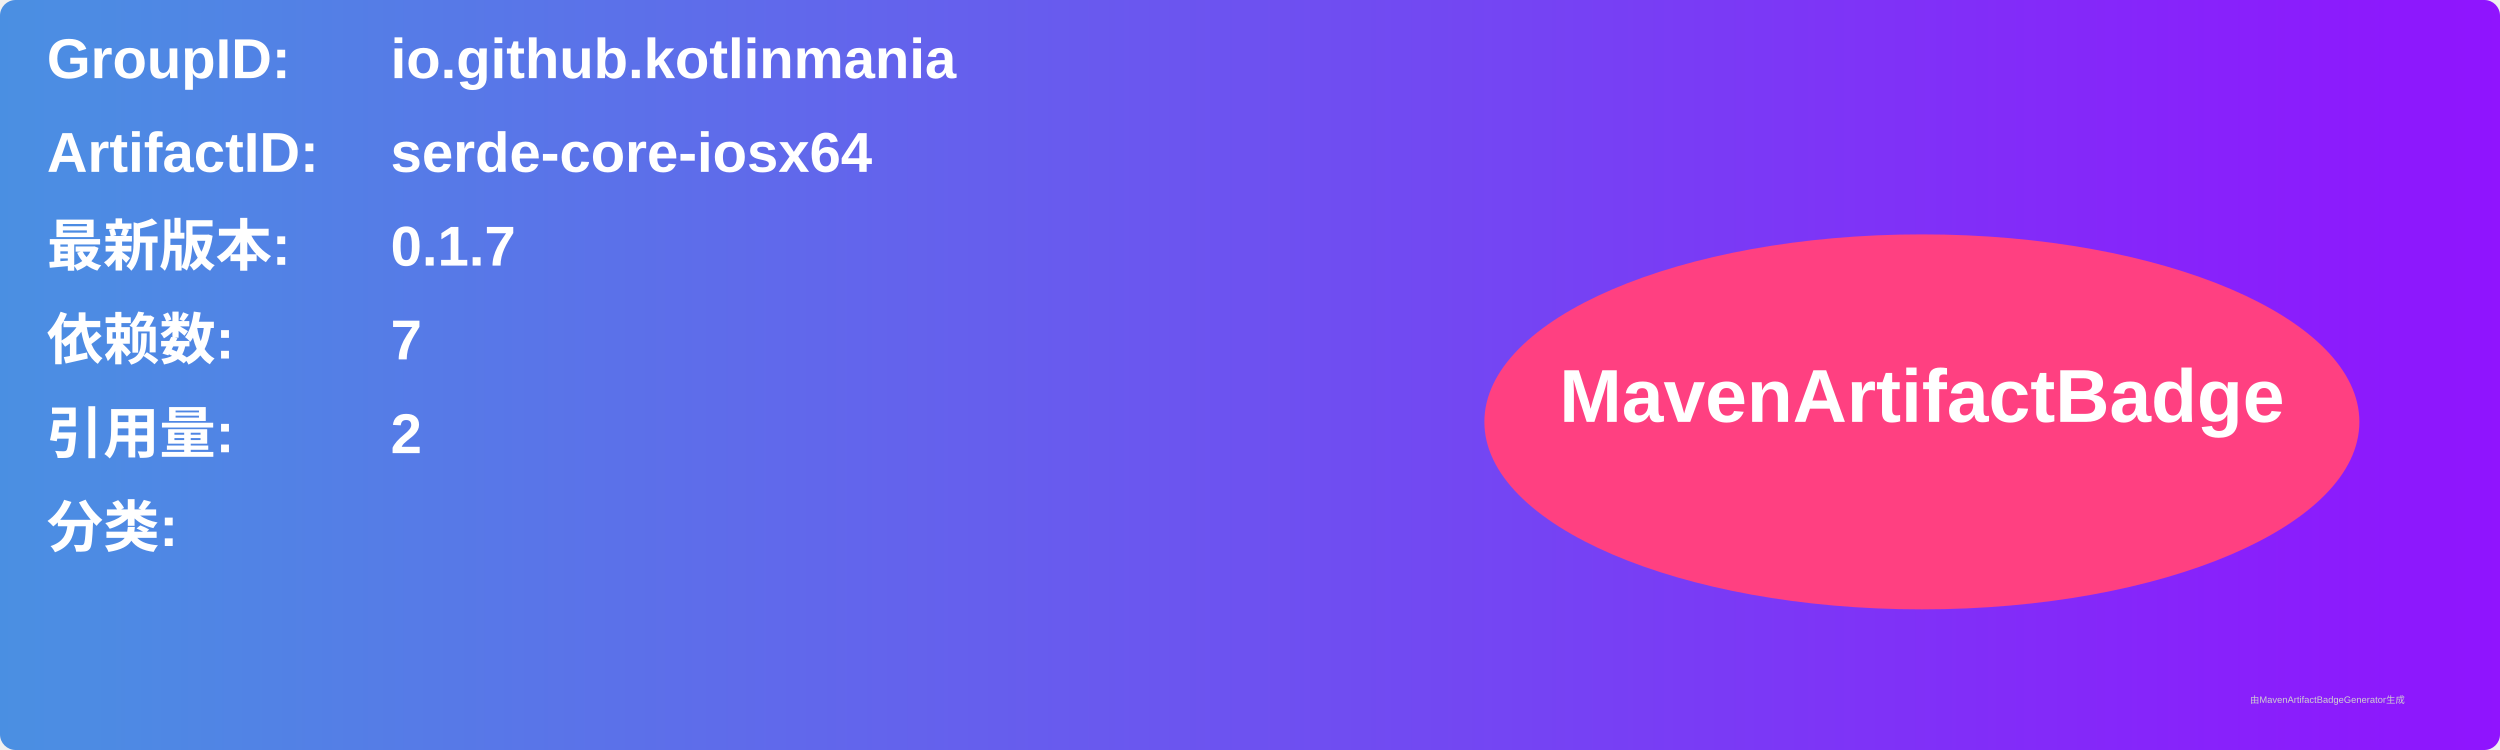
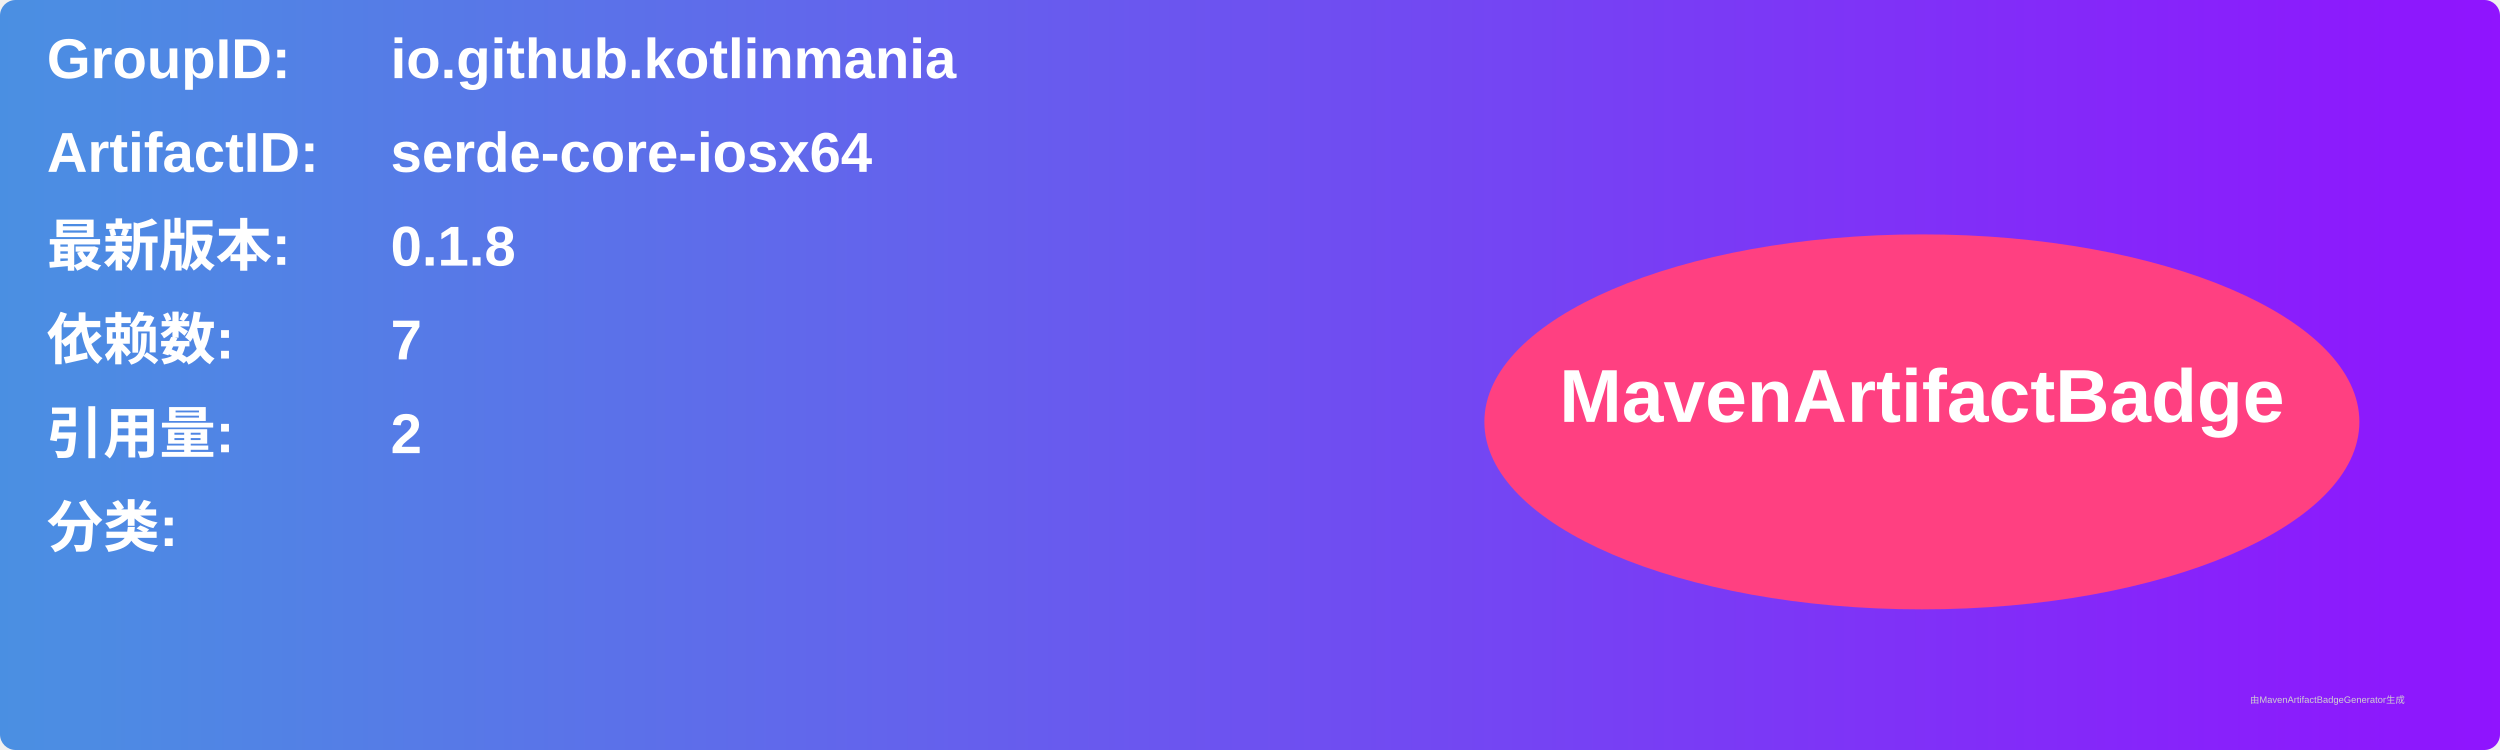
<svg xmlns="http://www.w3.org/2000/svg" width="800" height="240" viewBox="0 0 800 240">
  <linearGradient id="grad" x1="0%" y1="0%" x2="100%" y2="0%">
    <stop offset="0%" stop-color="#4a90e2" />
    <stop offset="100%" stop-color="#9013fe" />
  </linearGradient>
  <rect width="100%" height="100%" rx="5" ry="5" fill="url(#grad)" />
  <g transform="translate(15, 15)">
    <text x="0" y="10" font-family="Arial" font-size="18" fill="white" font-weight="bold" width="260">GroupID:</text>
    <text x="110" y="10" font-family="Arial" font-size="18" fill="white" font-weight="bold" width="460">io.github.kotlinmania</text>
    <text x="0" y="40" font-family="Arial" font-size="18" fill="white" font-weight="bold" width="260">ArtifactID:</text>
    <text x="110" y="40" font-family="Arial" font-size="18" fill="white" font-weight="bold" width="460">serde-core-iosx64</text>
    <text x="0" y="70" font-family="Arial" font-size="18" fill="white" font-weight="bold">最新版本:</text>
    <text x="110" y="70" font-family="Arial" font-size="18" fill="white" font-weight="bold">
-       <tspan font-weight="bold">0.1.7</tspan>
+       <tspan font-weight="bold">0.1.8</tspan>
    </text>
    <text x="0" y="100" font-family="Arial" font-size="18" fill="white" font-weight="bold">依赖数: </text>
    <text x="110" y="100" font-family="Arial" font-size="18" fill="white">
      <tspan font-weight="bold">7</tspan>
    </text>
    <text x="0" y="130" font-family="Arial" font-size="18" fill="white" font-weight="bold">引用量: </text>
    <text x="110" y="130" font-family="Arial" font-size="18" fill="white">
      <tspan font-weight="bold">2</tspan>
    </text>
    <text x="0" y="160" font-family="Arial" font-size="18" fill="white" font-weight="bold">分类:</text>
    <text x="10" y="190" font-family="Arial" font-size="10" fill="white">
      <tspan font-weight="bold" />
    </text>
    <ellipse cx="600" cy="120" rx="140" ry="60" fill="#ff4081" />
    <text x="600" y="120" text-anchor="middle" font-family="Arial" font-size="24" fill="white" font-weight="bold">MavenArtifactBadge</text>
  </g>
  <text x="720" y="225" font-family="Arial" font-size="3" fill="#d0d0d0">由MavenArtifactBadgeGenerator生成</text>
</svg>
